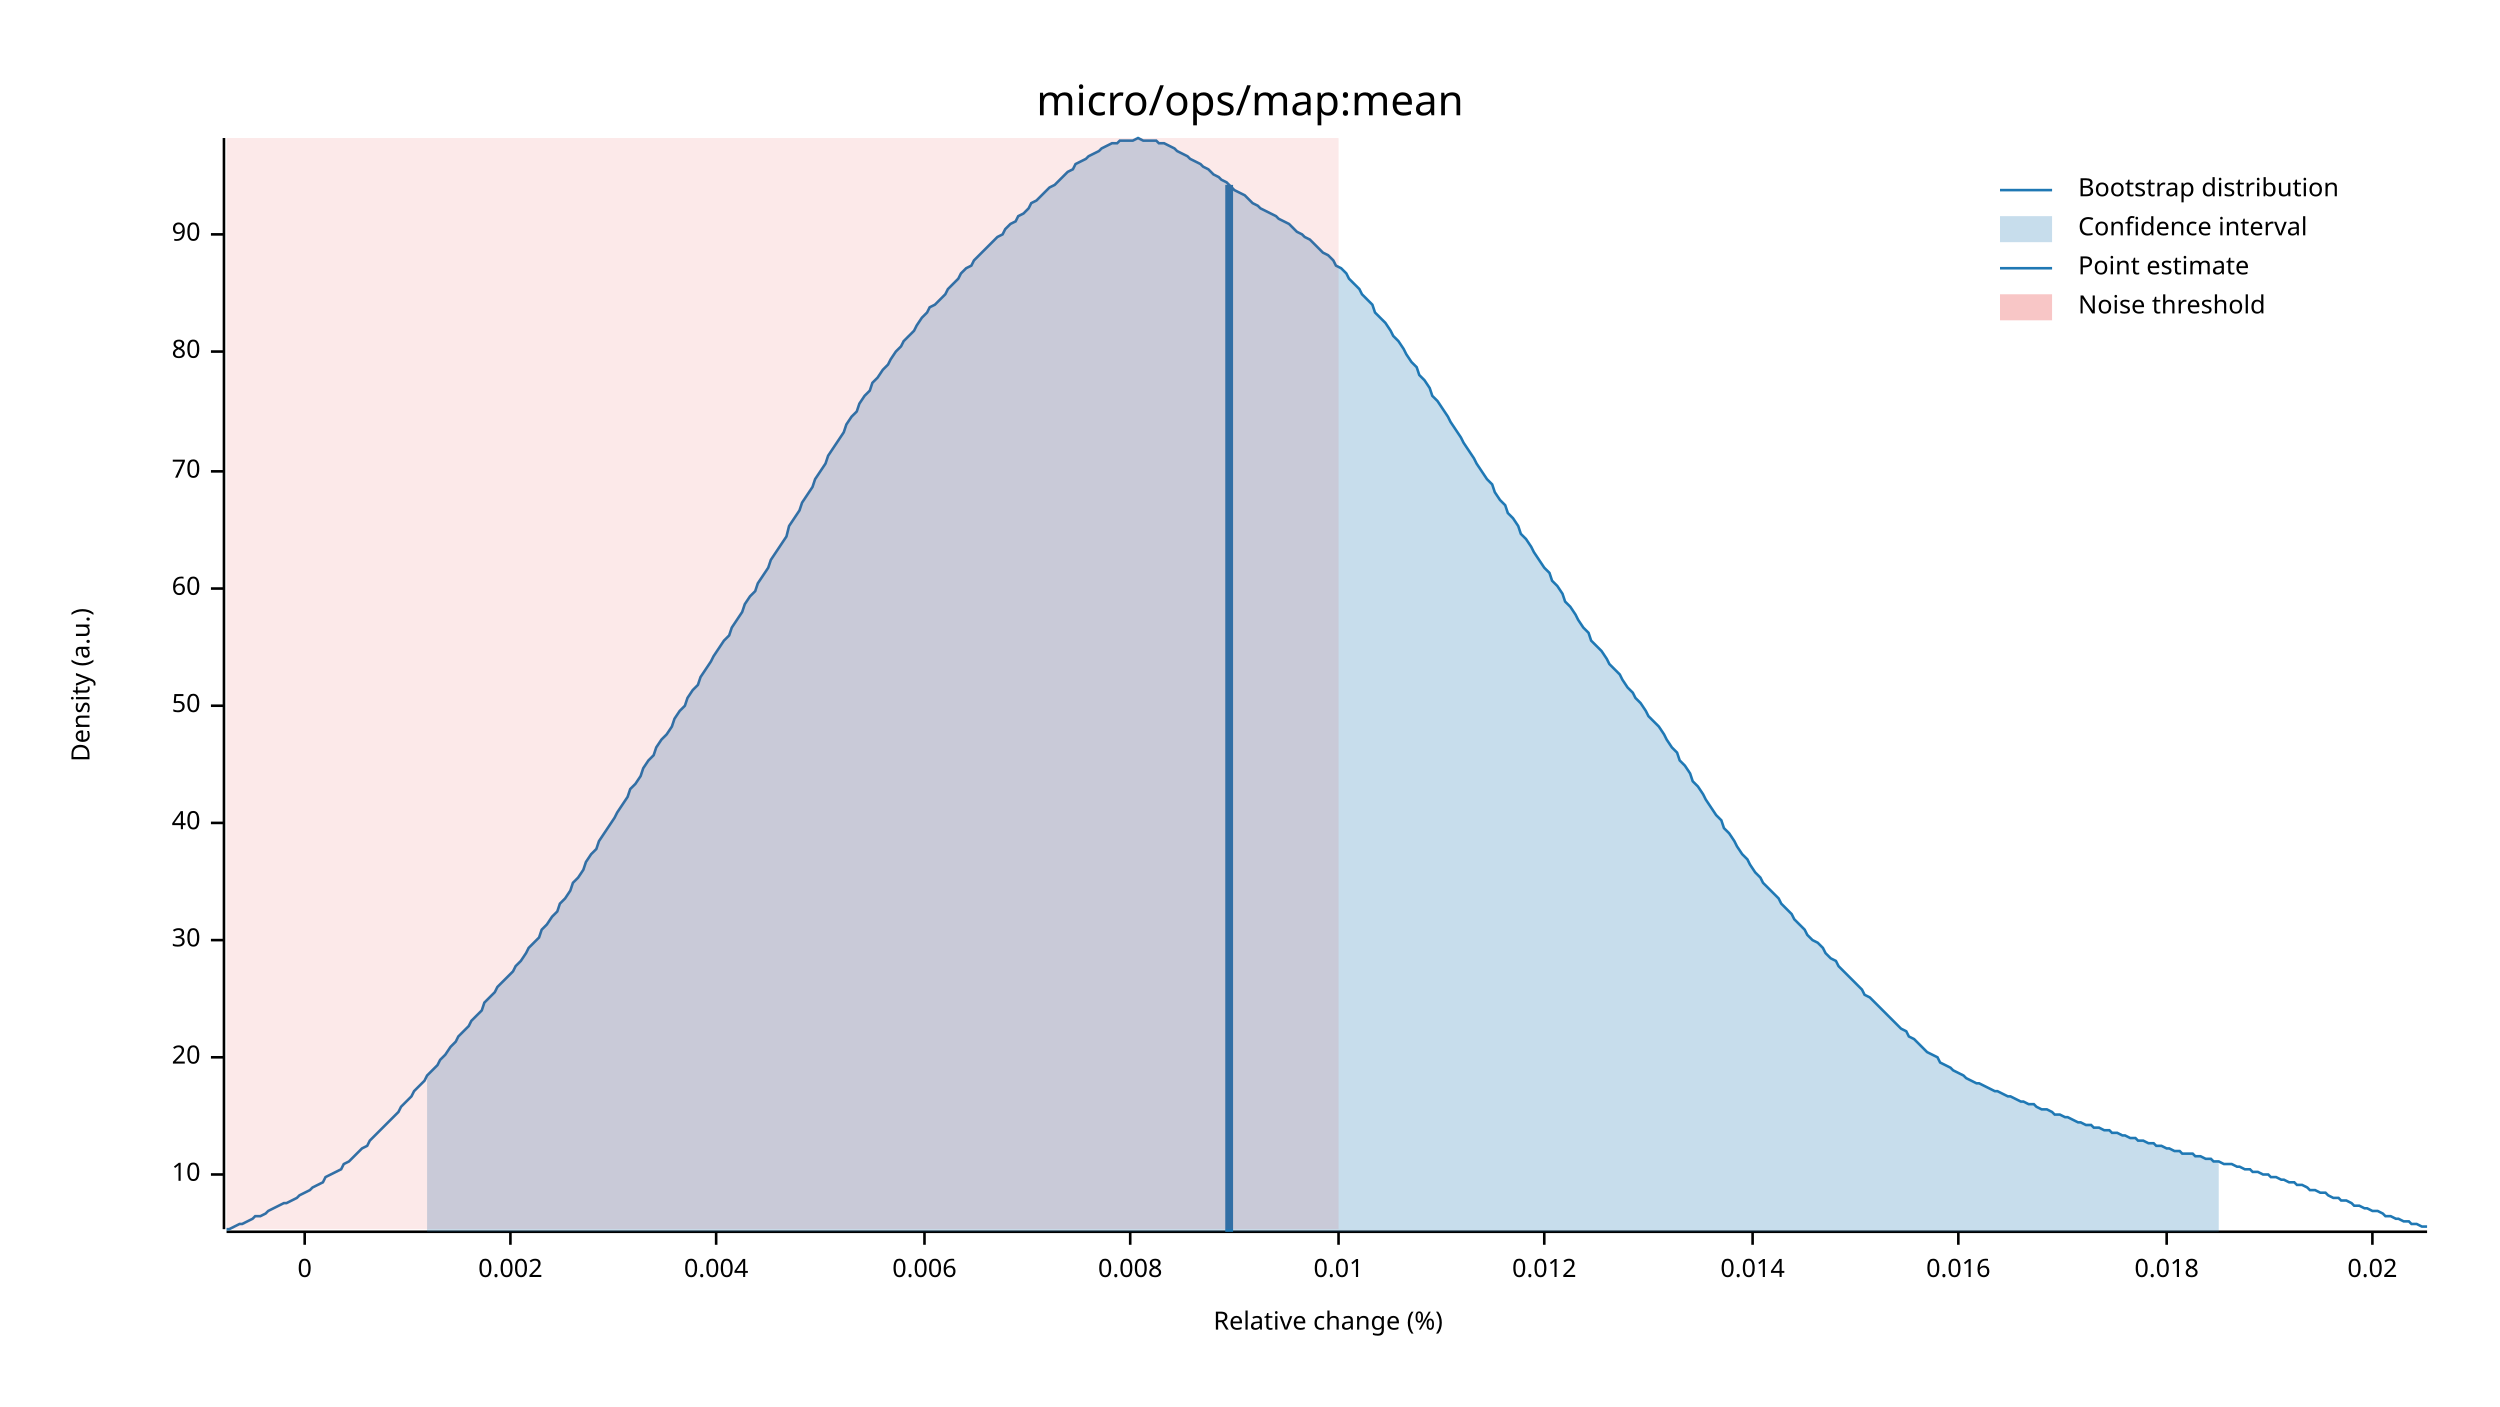
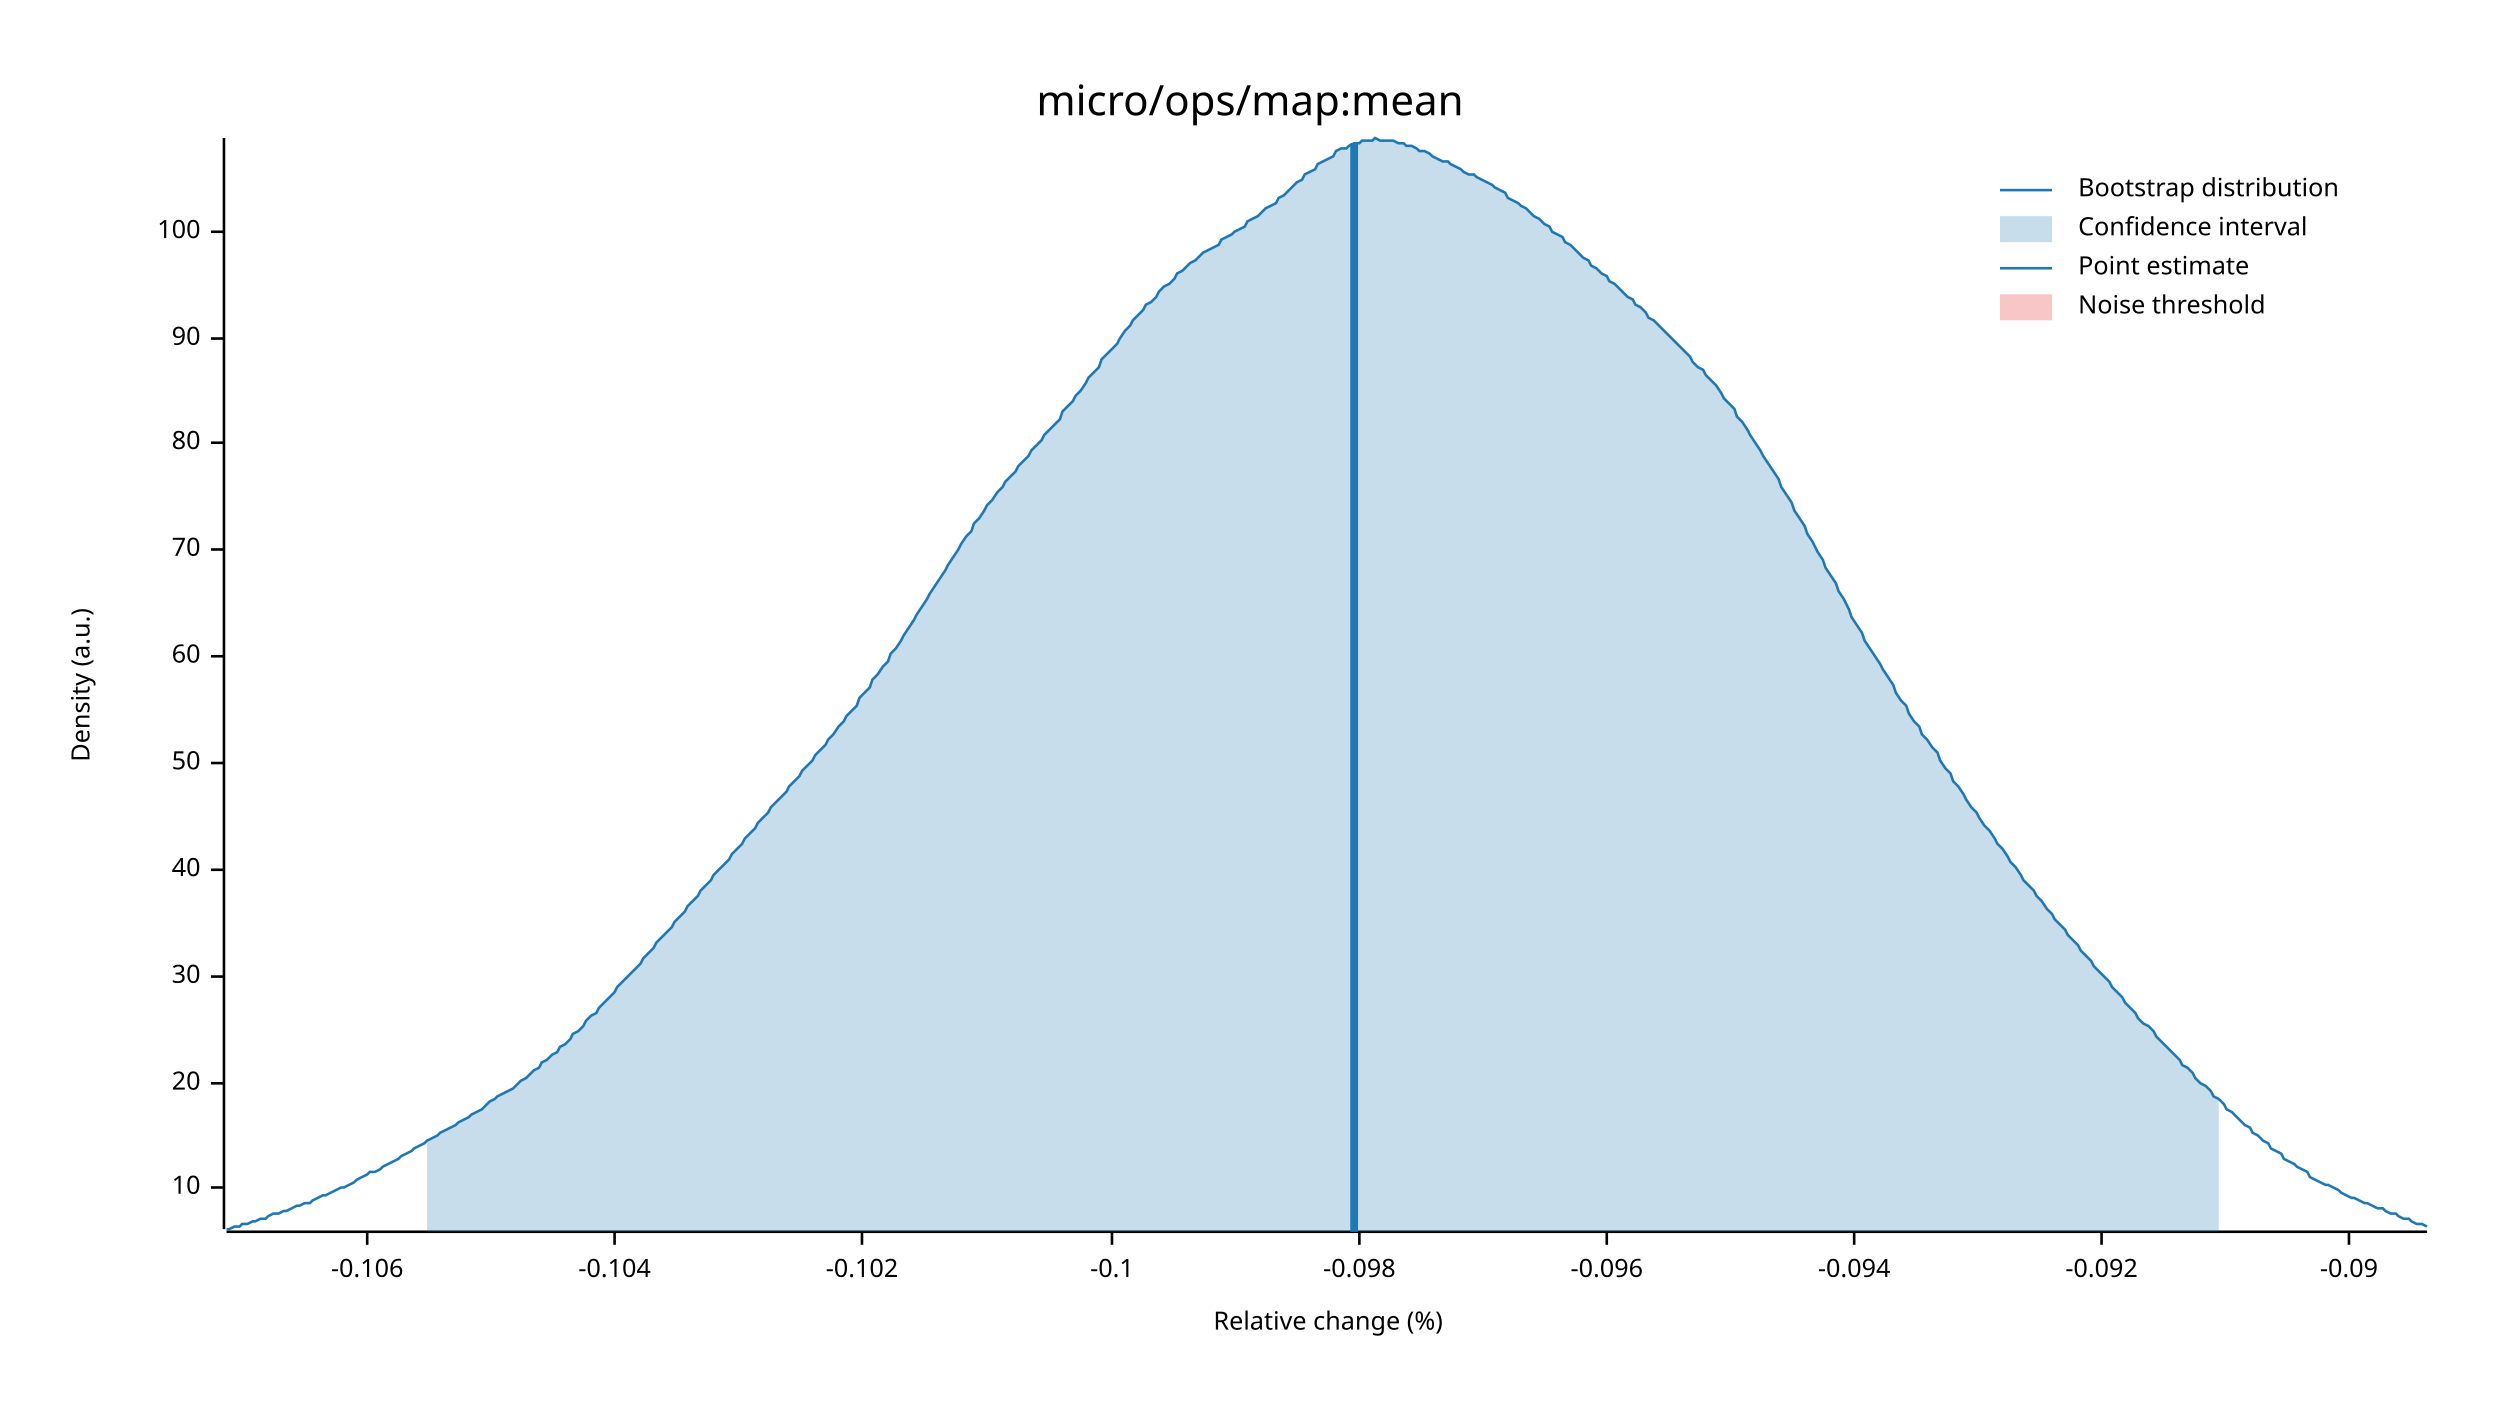
<svg xmlns="http://www.w3.org/2000/svg" width="960" height="540" viewBox="0 0 960 540">
  <text x="480" y="32" dy="0.76em" text-anchor="middle" font-family="sans-serif" font-size="16.129" opacity="1" fill="#000000">
micro/ops/map:mean
</text>
  <text x="27" y="263" dy="0.76em" text-anchor="middle" font-family="sans-serif" font-size="9.677" opacity="1" fill="#000000" transform="rotate(270, 27, 263)">
Density (a.u.)
</text>
  <text x="510" y="513" dy="-0.5ex" text-anchor="middle" font-family="sans-serif" font-size="9.677" opacity="1" fill="#000000">
Relative change (%)
</text>
  <polyline fill="none" opacity="1" stroke="#000000" stroke-width="1" points="86,53 86,472 " />
-   <text x="77" y="451" dy="0.5ex" text-anchor="end" font-family="sans-serif" font-size="9.677" opacity="1" fill="#000000">
+   <text x="77" y="456" dy="0.5ex" text-anchor="end" font-family="sans-serif" font-size="9.677" opacity="1" fill="#000000">
10
</text>
-   <polyline fill="none" opacity="1" stroke="#000000" stroke-width="1" points="81,451 86,451 " />
-   <text x="77" y="406" dy="0.5ex" text-anchor="end" font-family="sans-serif" font-size="9.677" opacity="1" fill="#000000">
+   <polyline fill="none" opacity="1" stroke="#000000" stroke-width="1" points="81,456 86,456 " />
+   <text x="77" y="416" dy="0.5ex" text-anchor="end" font-family="sans-serif" font-size="9.677" opacity="1" fill="#000000">
20
</text>
-   <polyline fill="none" opacity="1" stroke="#000000" stroke-width="1" points="81,406 86,406 " />
-   <text x="77" y="361" dy="0.5ex" text-anchor="end" font-family="sans-serif" font-size="9.677" opacity="1" fill="#000000">
+   <polyline fill="none" opacity="1" stroke="#000000" stroke-width="1" points="81,416 86,416 " />
+   <text x="77" y="375" dy="0.5ex" text-anchor="end" font-family="sans-serif" font-size="9.677" opacity="1" fill="#000000">
30
</text>
-   <polyline fill="none" opacity="1" stroke="#000000" stroke-width="1" points="81,361 86,361 " />
-   <text x="77" y="316" dy="0.5ex" text-anchor="end" font-family="sans-serif" font-size="9.677" opacity="1" fill="#000000">
+   <polyline fill="none" opacity="1" stroke="#000000" stroke-width="1" points="81,375 86,375 " />
+   <text x="77" y="334" dy="0.5ex" text-anchor="end" font-family="sans-serif" font-size="9.677" opacity="1" fill="#000000">
40
</text>
-   <polyline fill="none" opacity="1" stroke="#000000" stroke-width="1" points="81,316 86,316 " />
-   <text x="77" y="271" dy="0.5ex" text-anchor="end" font-family="sans-serif" font-size="9.677" opacity="1" fill="#000000">
+   <polyline fill="none" opacity="1" stroke="#000000" stroke-width="1" points="81,334 86,334 " />
+   <text x="77" y="293" dy="0.5ex" text-anchor="end" font-family="sans-serif" font-size="9.677" opacity="1" fill="#000000">
50
</text>
-   <polyline fill="none" opacity="1" stroke="#000000" stroke-width="1" points="81,271 86,271 " />
-   <text x="77" y="226" dy="0.5ex" text-anchor="end" font-family="sans-serif" font-size="9.677" opacity="1" fill="#000000">
+   <polyline fill="none" opacity="1" stroke="#000000" stroke-width="1" points="81,293 86,293 " />
+   <text x="77" y="252" dy="0.5ex" text-anchor="end" font-family="sans-serif" font-size="9.677" opacity="1" fill="#000000">
60
</text>
-   <polyline fill="none" opacity="1" stroke="#000000" stroke-width="1" points="81,226 86,226 " />
-   <text x="77" y="181" dy="0.5ex" text-anchor="end" font-family="sans-serif" font-size="9.677" opacity="1" fill="#000000">
+   <polyline fill="none" opacity="1" stroke="#000000" stroke-width="1" points="81,252 86,252 " />
+   <text x="77" y="211" dy="0.5ex" text-anchor="end" font-family="sans-serif" font-size="9.677" opacity="1" fill="#000000">
70
</text>
-   <polyline fill="none" opacity="1" stroke="#000000" stroke-width="1" points="81,181 86,181 " />
-   <text x="77" y="135" dy="0.5ex" text-anchor="end" font-family="sans-serif" font-size="9.677" opacity="1" fill="#000000">
+   <polyline fill="none" opacity="1" stroke="#000000" stroke-width="1" points="81,211 86,211 " />
+   <text x="77" y="170" dy="0.5ex" text-anchor="end" font-family="sans-serif" font-size="9.677" opacity="1" fill="#000000">
80
</text>
-   <polyline fill="none" opacity="1" stroke="#000000" stroke-width="1" points="81,135 86,135 " />
-   <text x="77" y="90" dy="0.5ex" text-anchor="end" font-family="sans-serif" font-size="9.677" opacity="1" fill="#000000">
+   <polyline fill="none" opacity="1" stroke="#000000" stroke-width="1" points="81,170 86,170 " />
+   <text x="77" y="130" dy="0.5ex" text-anchor="end" font-family="sans-serif" font-size="9.677" opacity="1" fill="#000000">
90
</text>
-   <polyline fill="none" opacity="1" stroke="#000000" stroke-width="1" points="81,90 86,90 " />
+   <polyline fill="none" opacity="1" stroke="#000000" stroke-width="1" points="81,130 86,130 " />
+   <text x="77" y="89" dy="0.5ex" text-anchor="end" font-family="sans-serif" font-size="9.677" opacity="1" fill="#000000">
+ 100
+ </text>
+   <polyline fill="none" opacity="1" stroke="#000000" stroke-width="1" points="81,89 86,89 " />
  <polyline fill="none" opacity="1" stroke="#000000" stroke-width="1" points="87,473 932,473 " />
-   <text x="117" y="483" dy="0.76em" text-anchor="middle" font-family="sans-serif" font-size="9.677" opacity="1" fill="#000000">
- 0
+   <text x="141" y="483" dy="0.76em" text-anchor="middle" font-family="sans-serif" font-size="9.677" opacity="1" fill="#000000">
+ -0.106
</text>
-   <polyline fill="none" opacity="1" stroke="#000000" stroke-width="1" points="117,473 117,478 " />
-   <text x="196" y="483" dy="0.76em" text-anchor="middle" font-family="sans-serif" font-size="9.677" opacity="1" fill="#000000">
- 0.002
+   <polyline fill="none" opacity="1" stroke="#000000" stroke-width="1" points="141,473 141,478 " />
+   <text x="236" y="483" dy="0.76em" text-anchor="middle" font-family="sans-serif" font-size="9.677" opacity="1" fill="#000000">
+ -0.104
</text>
-   <polyline fill="none" opacity="1" stroke="#000000" stroke-width="1" points="196,473 196,478 " />
-   <text x="275" y="483" dy="0.76em" text-anchor="middle" font-family="sans-serif" font-size="9.677" opacity="1" fill="#000000">
- 0.004
+   <polyline fill="none" opacity="1" stroke="#000000" stroke-width="1" points="236,473 236,478 " />
+   <text x="331" y="483" dy="0.76em" text-anchor="middle" font-family="sans-serif" font-size="9.677" opacity="1" fill="#000000">
+ -0.102
</text>
-   <polyline fill="none" opacity="1" stroke="#000000" stroke-width="1" points="275,473 275,478 " />
-   <text x="355" y="483" dy="0.76em" text-anchor="middle" font-family="sans-serif" font-size="9.677" opacity="1" fill="#000000">
- 0.006
+   <polyline fill="none" opacity="1" stroke="#000000" stroke-width="1" points="331,473 331,478 " />
+   <text x="427" y="483" dy="0.76em" text-anchor="middle" font-family="sans-serif" font-size="9.677" opacity="1" fill="#000000">
+ -0.1
</text>
-   <polyline fill="none" opacity="1" stroke="#000000" stroke-width="1" points="355,473 355,478 " />
-   <text x="434" y="483" dy="0.76em" text-anchor="middle" font-family="sans-serif" font-size="9.677" opacity="1" fill="#000000">
- 0.008
+   <polyline fill="none" opacity="1" stroke="#000000" stroke-width="1" points="427,473 427,478 " />
+   <text x="522" y="483" dy="0.76em" text-anchor="middle" font-family="sans-serif" font-size="9.677" opacity="1" fill="#000000">
+ -0.098
</text>
-   <polyline fill="none" opacity="1" stroke="#000000" stroke-width="1" points="434,473 434,478 " />
-   <text x="514" y="483" dy="0.76em" text-anchor="middle" font-family="sans-serif" font-size="9.677" opacity="1" fill="#000000">
- 0.01
+   <polyline fill="none" opacity="1" stroke="#000000" stroke-width="1" points="522,473 522,478 " />
+   <text x="617" y="483" dy="0.76em" text-anchor="middle" font-family="sans-serif" font-size="9.677" opacity="1" fill="#000000">
+ -0.096
</text>
-   <polyline fill="none" opacity="1" stroke="#000000" stroke-width="1" points="514,473 514,478 " />
-   <text x="593" y="483" dy="0.76em" text-anchor="middle" font-family="sans-serif" font-size="9.677" opacity="1" fill="#000000">
- 0.012
+   <polyline fill="none" opacity="1" stroke="#000000" stroke-width="1" points="617,473 617,478 " />
+   <text x="712" y="483" dy="0.76em" text-anchor="middle" font-family="sans-serif" font-size="9.677" opacity="1" fill="#000000">
+ -0.094
</text>
-   <polyline fill="none" opacity="1" stroke="#000000" stroke-width="1" points="593,473 593,478 " />
-   <text x="673" y="483" dy="0.76em" text-anchor="middle" font-family="sans-serif" font-size="9.677" opacity="1" fill="#000000">
- 0.014
+   <polyline fill="none" opacity="1" stroke="#000000" stroke-width="1" points="712,473 712,478 " />
+   <text x="807" y="483" dy="0.76em" text-anchor="middle" font-family="sans-serif" font-size="9.677" opacity="1" fill="#000000">
+ -0.092
</text>
-   <polyline fill="none" opacity="1" stroke="#000000" stroke-width="1" points="673,473 673,478 " />
-   <text x="752" y="483" dy="0.76em" text-anchor="middle" font-family="sans-serif" font-size="9.677" opacity="1" fill="#000000">
- 0.016
+   <polyline fill="none" opacity="1" stroke="#000000" stroke-width="1" points="807,473 807,478 " />
+   <text x="902" y="483" dy="0.76em" text-anchor="middle" font-family="sans-serif" font-size="9.677" opacity="1" fill="#000000">
+ -0.09
</text>
-   <polyline fill="none" opacity="1" stroke="#000000" stroke-width="1" points="752,473 752,478 " />
-   <text x="832" y="483" dy="0.76em" text-anchor="middle" font-family="sans-serif" font-size="9.677" opacity="1" fill="#000000">
- 0.018
- </text>
-   <polyline fill="none" opacity="1" stroke="#000000" stroke-width="1" points="832,473 832,478 " />
-   <text x="911" y="483" dy="0.76em" text-anchor="middle" font-family="sans-serif" font-size="9.677" opacity="1" fill="#000000">
- 0.02
- </text>
-   <polyline fill="none" opacity="1" stroke="#000000" stroke-width="1" points="911,473 911,478 " />
-   <polyline fill="none" opacity="1" stroke="#1F78B4" stroke-width="1" points="87,472 88,472 90,471 92,470 93,470 95,469 97,468 98,467 100,467 102,466 103,465 105,464 107,463 109,462 110,462 112,461 114,460 115,459 117,458 119,457 120,456 122,455 124,454 125,452 127,451 129,450 131,449 132,447 134,446 136,444 137,443 139,441 141,440 142,438 144,436 146,434 147,433 149,431 151,429 153,427 154,425 156,423 158,421 159,419 161,417 163,415 164,413 166,411 168,409 169,407 171,405 173,402 175,400 176,398 178,396 180,394 181,392 183,390 185,388 186,385 188,383 190,381 191,379 193,377 195,375 197,373 198,371 200,369 202,366 203,364 205,362 207,360 208,357 210,355 212,352 214,350 215,347 217,345 219,342 220,339 222,337 224,334 225,331 227,328 229,326 230,323 232,320 234,317 236,314 237,312 239,309 241,306 242,303 244,301 246,298 247,295 249,292 251,290 252,287 254,284 256,282 258,279 259,276 261,273 263,271 264,268 266,265 268,263 269,260 271,257 273,254 274,252 276,249 278,246 280,244 281,241 283,238 285,235 286,232 288,229 290,227 291,224 293,221 295,218 296,215 298,212 300,209 302,206 303,202 305,199 307,196 308,193 310,190 312,187 313,184 315,181 317,178 318,175 320,172 322,169 324,166 325,163 327,160 329,158 330,155 332,152 334,150 335,147 337,145 339,142 341,140 342,138 344,135 346,133 347,131 349,129 351,127 352,125 354,122 356,120 357,118 359,117 361,115 363,113 364,111 366,109 368,107 369,105 371,103 373,102 374,100 376,98 378,96 379,95 381,93 383,91 385,90 386,88 388,86 390,85 391,83 393,82 395,80 396,78 398,77 400,75 401,74 403,72 405,71 407,69 408,68 410,66 412,65 413,63 415,62 417,61 418,60 420,59 422,58 423,57 425,56 427,55 429,55 430,54 432,54 434,54 435,54 437,53 439,54 440,54 442,54 444,54 445,55 447,55 449,56 451,57 452,58 454,59 456,60 457,61 459,62 461,63 462,64 464,65 466,67 468,68 469,69 471,70 473,72 474,73 476,74 478,75 479,76 481,78 483,79 484,80 486,81 488,82 490,83 491,84 493,85 495,86 496,87 498,89 500,90 501,91 503,92 505,94 506,95 508,97 510,98 512,100 513,102 515,103 517,105 518,107 520,109 522,111 523,113 525,115 527,117 528,120 530,122 532,124 534,127 535,129 537,131 539,134 540,136 542,139 544,141 545,144 547,146 549,149 550,152 552,154 554,157 556,160 557,162 559,165 561,168 562,170 564,173 566,176 567,178 569,181 571,184 573,186 574,189 576,192 578,194 579,197 581,199 583,202 584,205 586,207 588,210 589,212 591,215 593,218 595,220 596,223 598,225 600,228 601,231 603,233 605,236 606,238 608,241 610,243 611,246 613,248 615,250 617,253 618,255 620,257 622,259 623,261 625,264 627,266 628,268 630,270 632,273 633,275 635,277 637,279 639,282 640,284 642,287 644,289 645,292 647,294 649,297 650,300 652,302 654,305 655,307 657,310 659,313 661,315 662,318 664,320 666,323 667,325 669,328 671,330 672,332 674,335 676,337 677,339 679,341 681,343 683,345 684,347 686,349 688,351 689,353 691,355 693,357 694,359 696,361 698,362 700,364 701,366 703,368 705,369 706,371 708,373 710,375 711,376 713,378 715,380 716,382 718,383 720,385 722,387 723,388 725,390 727,392 728,393 730,395 732,396 733,398 735,399 737,401 738,402 740,404 742,405 744,406 745,408 747,409 749,410 750,411 752,412 754,413 755,414 757,415 759,416 760,416 762,417 764,418 766,419 767,419 769,420 771,421 772,421 774,422 776,423 777,423 779,424 781,424 782,425 784,426 786,426 788,427 789,428 791,428 793,429 794,429 796,430 798,431 799,431 801,432 803,432 804,433 806,433 808,434 810,434 811,435 813,435 815,436 816,436 818,437 820,437 821,438 823,438 825,439 827,439 828,440 830,440 832,441 833,441 835,442 837,442 838,443 840,443 842,443 843,444 845,444 847,445 849,445 850,446 852,446 854,447 855,447 857,447 859,448 860,448 862,449 864,449 865,450 867,450 869,451 871,451 872,452 874,452 876,453 877,453 879,454 881,454 882,455 884,455 886,456 887,457 889,457 891,458 893,458 894,459 896,460 898,460 899,461 901,461 903,462 904,463 906,463 908,464 909,464 911,465 913,465 915,466 916,467 918,467 920,468 921,468 923,469 925,469 926,470 928,470 930,471 932,471 " />
-   <polygon opacity="0.25" fill="#1F78B4" points="164,413 166,411 168,409 169,407 171,405 173,402 175,400 176,398 178,396 180,394 181,392 183,390 185,388 186,385 188,383 190,381 191,379 193,377 195,375 197,373 198,371 200,369 202,366 203,364 205,362 207,360 208,357 210,355 212,352 214,350 215,347 217,345 219,342 220,339 222,337 224,334 225,331 227,328 229,326 230,323 232,320 234,317 236,314 237,312 239,309 241,306 242,303 244,301 246,298 247,295 249,292 251,290 252,287 254,284 256,282 258,279 259,276 261,273 263,271 264,268 266,265 268,263 269,260 271,257 273,254 274,252 276,249 278,246 280,244 281,241 283,238 285,235 286,232 288,229 290,227 291,224 293,221 295,218 296,215 298,212 300,209 302,206 303,202 305,199 307,196 308,193 310,190 312,187 313,184 315,181 317,178 318,175 320,172 322,169 324,166 325,163 327,160 329,158 330,155 332,152 334,150 335,147 337,145 339,142 341,140 342,138 344,135 346,133 347,131 349,129 351,127 352,125 354,122 356,120 357,118 359,117 361,115 363,113 364,111 366,109 368,107 369,105 371,103 373,102 374,100 376,98 378,96 379,95 381,93 383,91 385,90 386,88 388,86 390,85 391,83 393,82 395,80 396,78 398,77 400,75 401,74 403,72 405,71 407,69 408,68 410,66 412,65 413,63 415,62 417,61 418,60 420,59 422,58 423,57 425,56 427,55 429,55 430,54 432,54 434,54 435,54 437,53 439,54 440,54 442,54 444,54 445,55 447,55 449,56 451,57 452,58 454,59 456,60 457,61 459,62 461,63 462,64 464,65 466,67 468,68 469,69 471,70 473,72 474,73 476,74 478,75 479,76 481,78 483,79 484,80 486,81 488,82 490,83 491,84 493,85 495,86 496,87 498,89 500,90 501,91 503,92 505,94 506,95 508,97 510,98 512,100 513,102 515,103 517,105 518,107 520,109 522,111 523,113 525,115 527,117 528,120 530,122 532,124 534,127 535,129 537,131 539,134 540,136 542,139 544,141 545,144 547,146 549,149 550,152 552,154 554,157 556,160 557,162 559,165 561,168 562,170 564,173 566,176 567,178 569,181 571,184 573,186 574,189 576,192 578,194 579,197 581,199 583,202 584,205 586,207 588,210 589,212 591,215 593,218 595,220 596,223 598,225 600,228 601,231 603,233 605,236 606,238 608,241 610,243 611,246 613,248 615,250 617,253 618,255 620,257 622,259 623,261 625,264 627,266 628,268 630,270 632,273 633,275 635,277 637,279 639,282 640,284 642,287 644,289 645,292 647,294 649,297 650,300 652,302 654,305 655,307 657,310 659,313 661,315 662,318 664,320 666,323 667,325 669,328 671,330 672,332 674,335 676,337 677,339 679,341 681,343 683,345 684,347 686,349 688,351 689,353 691,355 693,357 694,359 696,361 698,362 700,364 701,366 703,368 705,369 706,371 708,373 710,375 711,376 713,378 715,380 716,382 718,383 720,385 722,387 723,388 725,390 727,392 728,393 730,395 732,396 733,398 735,399 737,401 738,402 740,404 742,405 744,406 745,408 747,409 749,410 750,411 752,412 754,413 755,414 757,415 759,416 760,416 762,417 764,418 766,419 767,419 769,420 771,421 772,421 774,422 776,423 777,423 779,424 781,424 782,425 784,426 786,426 788,427 789,428 791,428 793,429 794,429 796,430 798,431 799,431 801,432 803,432 804,433 806,433 808,434 810,434 811,435 813,435 815,436 816,436 818,437 820,437 821,438 823,438 825,439 827,439 828,440 830,440 832,441 833,441 835,442 837,442 838,443 840,443 842,443 843,444 845,444 847,445 849,445 850,446 852,446 852,473 164,473 " />
-   <polyline fill="none" opacity="1" stroke="#1F78B4" stroke-width="3" points="472,473 472,71 " />
-   <rect x="87" y="53" width="427" height="419" opacity="0.1" fill="#E31A1C" stroke="none" />
+   <polyline fill="none" opacity="1" stroke="#000000" stroke-width="1" points="902,473 902,478 " />
+   <polyline fill="none" opacity="1" stroke="#1F78B4" stroke-width="1" points="87,472 88,472 90,471 92,471 93,470 95,470 97,469 98,469 100,468 102,468 103,467 105,466 107,466 109,465 110,465 112,464 114,463 115,463 117,462 119,462 120,461 122,460 124,459 125,459 127,458 129,457 131,456 132,456 134,455 136,454 137,453 139,452 141,451 142,450 144,450 146,449 147,448 149,447 151,446 153,445 154,444 156,443 158,442 159,441 161,440 163,439 164,438 166,437 168,436 169,435 171,434 173,433 175,432 176,431 178,430 180,429 181,428 183,427 185,426 186,425 188,423 190,422 191,421 193,420 195,419 197,418 198,417 200,415 202,414 203,413 205,411 207,410 208,408 210,407 212,405 214,404 215,402 217,401 219,399 220,397 222,396 224,394 225,392 227,390 229,389 230,387 232,385 234,383 236,381 237,379 239,377 241,375 242,374 244,372 246,370 247,368 249,366 251,364 252,362 254,360 256,358 258,356 259,354 261,352 263,350 264,348 266,346 268,344 269,342 271,340 273,338 274,336 276,334 278,332 280,330 281,328 283,326 285,324 286,322 288,320 290,318 291,316 293,314 295,312 296,310 298,308 300,306 302,304 303,302 305,300 307,298 308,296 310,294 312,292 313,290 315,288 317,286 318,284 320,282 322,279 324,277 325,275 327,273 329,271 330,268 332,266 334,264 335,261 337,259 339,256 341,254 342,251 344,249 346,246 347,244 349,241 351,238 352,236 354,233 356,230 357,228 359,225 361,222 363,219 364,217 366,214 368,211 369,209 371,206 373,204 374,201 376,199 378,196 379,194 381,192 383,189 385,187 386,185 388,183 390,181 391,179 393,177 395,175 396,173 398,171 400,169 401,167 403,165 405,163 407,161 408,158 410,156 412,154 413,152 415,150 417,147 418,145 420,143 422,141 423,138 425,136 427,134 429,132 430,130 432,127 434,125 435,123 437,121 439,119 440,117 442,116 444,114 445,112 447,110 449,109 451,107 452,105 454,104 456,102 457,101 459,100 461,98 462,97 464,96 466,95 468,94 469,92 471,91 473,90 474,89 476,88 478,87 479,85 481,84 483,83 484,82 486,80 488,79 490,78 491,76 493,75 495,73 496,72 498,70 500,69 501,67 503,66 505,65 506,63 508,62 510,61 512,60 513,58 515,57 517,57 518,56 520,55 522,55 523,54 525,54 527,54 528,53 530,54 532,54 534,54 535,54 537,55 539,55 540,56 542,56 544,57 545,58 547,58 549,59 550,60 552,61 554,62 556,62 557,63 559,64 561,65 562,66 564,67 566,67 567,68 569,69 571,70 573,71 574,72 576,73 578,74 579,76 581,77 583,78 584,79 586,80 588,82 589,83 591,84 593,86 595,87 596,89 598,90 600,91 601,93 603,94 605,96 606,97 608,99 610,100 611,102 613,103 615,105 617,106 618,108 620,109 622,111 623,112 625,114 627,115 628,117 630,118 632,120 633,122 635,123 637,125 639,127 640,128 642,130 644,132 645,133 647,135 649,137 650,139 652,141 654,142 655,144 657,146 659,148 661,151 662,153 664,155 666,157 667,160 669,162 671,165 672,167 674,170 676,173 677,175 679,178 681,181 683,184 684,187 686,190 688,193 689,196 691,199 693,202 694,205 696,208 698,212 700,215 701,218 703,221 705,224 706,227 708,230 710,234 711,237 713,240 715,243 716,246 718,249 720,252 722,255 723,257 725,260 727,263 728,266 730,269 732,271 733,274 735,277 737,279 738,282 740,284 742,287 744,289 745,292 747,295 749,297 750,300 752,302 754,305 755,307 757,310 759,312 760,314 762,317 764,319 766,322 767,324 769,326 771,329 772,331 774,333 776,336 777,338 779,340 781,342 782,344 784,346 786,349 788,351 789,353 791,355 793,357 794,359 796,361 798,363 799,365 801,367 803,369 804,371 806,373 808,375 810,377 811,379 813,381 815,383 816,385 818,387 820,389 821,391 823,393 825,394 827,396 828,398 830,400 832,402 833,403 835,405 837,407 838,409 840,410 842,412 843,414 845,416 847,417 849,419 850,421 852,422 854,424 855,426 857,427 859,429 860,430 862,432 864,433 865,435 867,436 869,438 871,439 872,441 874,442 876,443 877,445 879,446 881,447 882,448 884,449 886,450 887,452 889,453 891,454 893,455 894,455 896,456 898,457 899,458 901,459 903,460 904,460 906,461 908,462 909,462 911,463 913,464 915,464 916,465 918,466 920,466 921,467 923,468 925,468 926,469 928,470 930,470 932,471 " />
+   <polygon opacity="0.25" fill="#1F78B4" points="164,438 166,437 168,436 169,435 171,434 173,433 175,432 176,431 178,430 180,429 181,428 183,427 185,426 186,425 188,423 190,422 191,421 193,420 195,419 197,418 198,417 200,415 202,414 203,413 205,411 207,410 208,408 210,407 212,405 214,404 215,402 217,401 219,399 220,397 222,396 224,394 225,392 227,390 229,389 230,387 232,385 234,383 236,381 237,379 239,377 241,375 242,374 244,372 246,370 247,368 249,366 251,364 252,362 254,360 256,358 258,356 259,354 261,352 263,350 264,348 266,346 268,344 269,342 271,340 273,338 274,336 276,334 278,332 280,330 281,328 283,326 285,324 286,322 288,320 290,318 291,316 293,314 295,312 296,310 298,308 300,306 302,304 303,302 305,300 307,298 308,296 310,294 312,292 313,290 315,288 317,286 318,284 320,282 322,279 324,277 325,275 327,273 329,271 330,268 332,266 334,264 335,261 337,259 339,256 341,254 342,251 344,249 346,246 347,244 349,241 351,238 352,236 354,233 356,230 357,228 359,225 361,222 363,219 364,217 366,214 368,211 369,209 371,206 373,204 374,201 376,199 378,196 379,194 381,192 383,189 385,187 386,185 388,183 390,181 391,179 393,177 395,175 396,173 398,171 400,169 401,167 403,165 405,163 407,161 408,158 410,156 412,154 413,152 415,150 417,147 418,145 420,143 422,141 423,138 425,136 427,134 429,132 430,130 432,127 434,125 435,123 437,121 439,119 440,117 442,116 444,114 445,112 447,110 449,109 451,107 452,105 454,104 456,102 457,101 459,100 461,98 462,97 464,96 466,95 468,94 469,92 471,91 473,90 474,89 476,88 478,87 479,85 481,84 483,83 484,82 486,80 488,79 490,78 491,76 493,75 495,73 496,72 498,70 500,69 501,67 503,66 505,65 506,63 508,62 510,61 512,60 513,58 515,57 517,57 518,56 520,55 522,55 523,54 525,54 527,54 528,53 530,54 532,54 534,54 535,54 537,55 539,55 540,56 542,56 544,57 545,58 547,58 549,59 550,60 552,61 554,62 556,62 557,63 559,64 561,65 562,66 564,67 566,67 567,68 569,69 571,70 573,71 574,72 576,73 578,74 579,76 581,77 583,78 584,79 586,80 588,82 589,83 591,84 593,86 595,87 596,89 598,90 600,91 601,93 603,94 605,96 606,97 608,99 610,100 611,102 613,103 615,105 617,106 618,108 620,109 622,111 623,112 625,114 627,115 628,117 630,118 632,120 633,122 635,123 637,125 639,127 640,128 642,130 644,132 645,133 647,135 649,137 650,139 652,141 654,142 655,144 657,146 659,148 661,151 662,153 664,155 666,157 667,160 669,162 671,165 672,167 674,170 676,173 677,175 679,178 681,181 683,184 684,187 686,190 688,193 689,196 691,199 693,202 694,205 696,208 698,212 700,215 701,218 703,221 705,224 706,227 708,230 710,234 711,237 713,240 715,243 716,246 718,249 720,252 722,255 723,257 725,260 727,263 728,266 730,269 732,271 733,274 735,277 737,279 738,282 740,284 742,287 744,289 745,292 747,295 749,297 750,300 752,302 754,305 755,307 757,310 759,312 760,314 762,317 764,319 766,322 767,324 769,326 771,329 772,331 774,333 776,336 777,338 779,340 781,342 782,344 784,346 786,349 788,351 789,353 791,355 793,357 794,359 796,361 798,363 799,365 801,367 803,369 804,371 806,373 808,375 810,377 811,379 813,381 815,383 816,385 818,387 820,389 821,391 823,393 825,394 827,396 828,398 830,400 832,402 833,403 835,405 837,407 838,409 840,410 842,412 843,414 845,416 847,417 849,419 850,421 852,422 852,473 164,473 " />
+   <polyline fill="none" opacity="1" stroke="#1F78B4" stroke-width="3" points="520,473 520,55 " />
+   <rect x="509" y="53" width="0" height="419" opacity="0.1" fill="#E31A1C" stroke="none" />
  <text x="798" y="68" dy="0.76em" text-anchor="start" font-family="sans-serif" font-size="9.677" opacity="1" fill="#000000">
Bootstrap distribution
</text>
  <text x="798" y="83" dy="0.76em" text-anchor="start" font-family="sans-serif" font-size="9.677" opacity="1" fill="#000000">
Confidence interval
</text>
  <text x="798" y="98" dy="0.76em" text-anchor="start" font-family="sans-serif" font-size="9.677" opacity="1" fill="#000000">
Point estimate
</text>
  <text x="798" y="113" dy="0.76em" text-anchor="start" font-family="sans-serif" font-size="9.677" opacity="1" fill="#000000">
Noise threshold
</text>
  <polyline fill="none" opacity="1" stroke="#1F78B4" stroke-width="1" points="768,73 788,73 " />
  <rect x="768" y="83" width="20" height="10" opacity="0.25" fill="#1F78B4" stroke="none" />
  <polyline fill="none" opacity="1" stroke="#1F78B4" stroke-width="1" points="768,103 788,103 " />
  <rect x="768" y="113" width="20" height="10" opacity="0.25" fill="#E31A1C" stroke="none" />
</svg>
